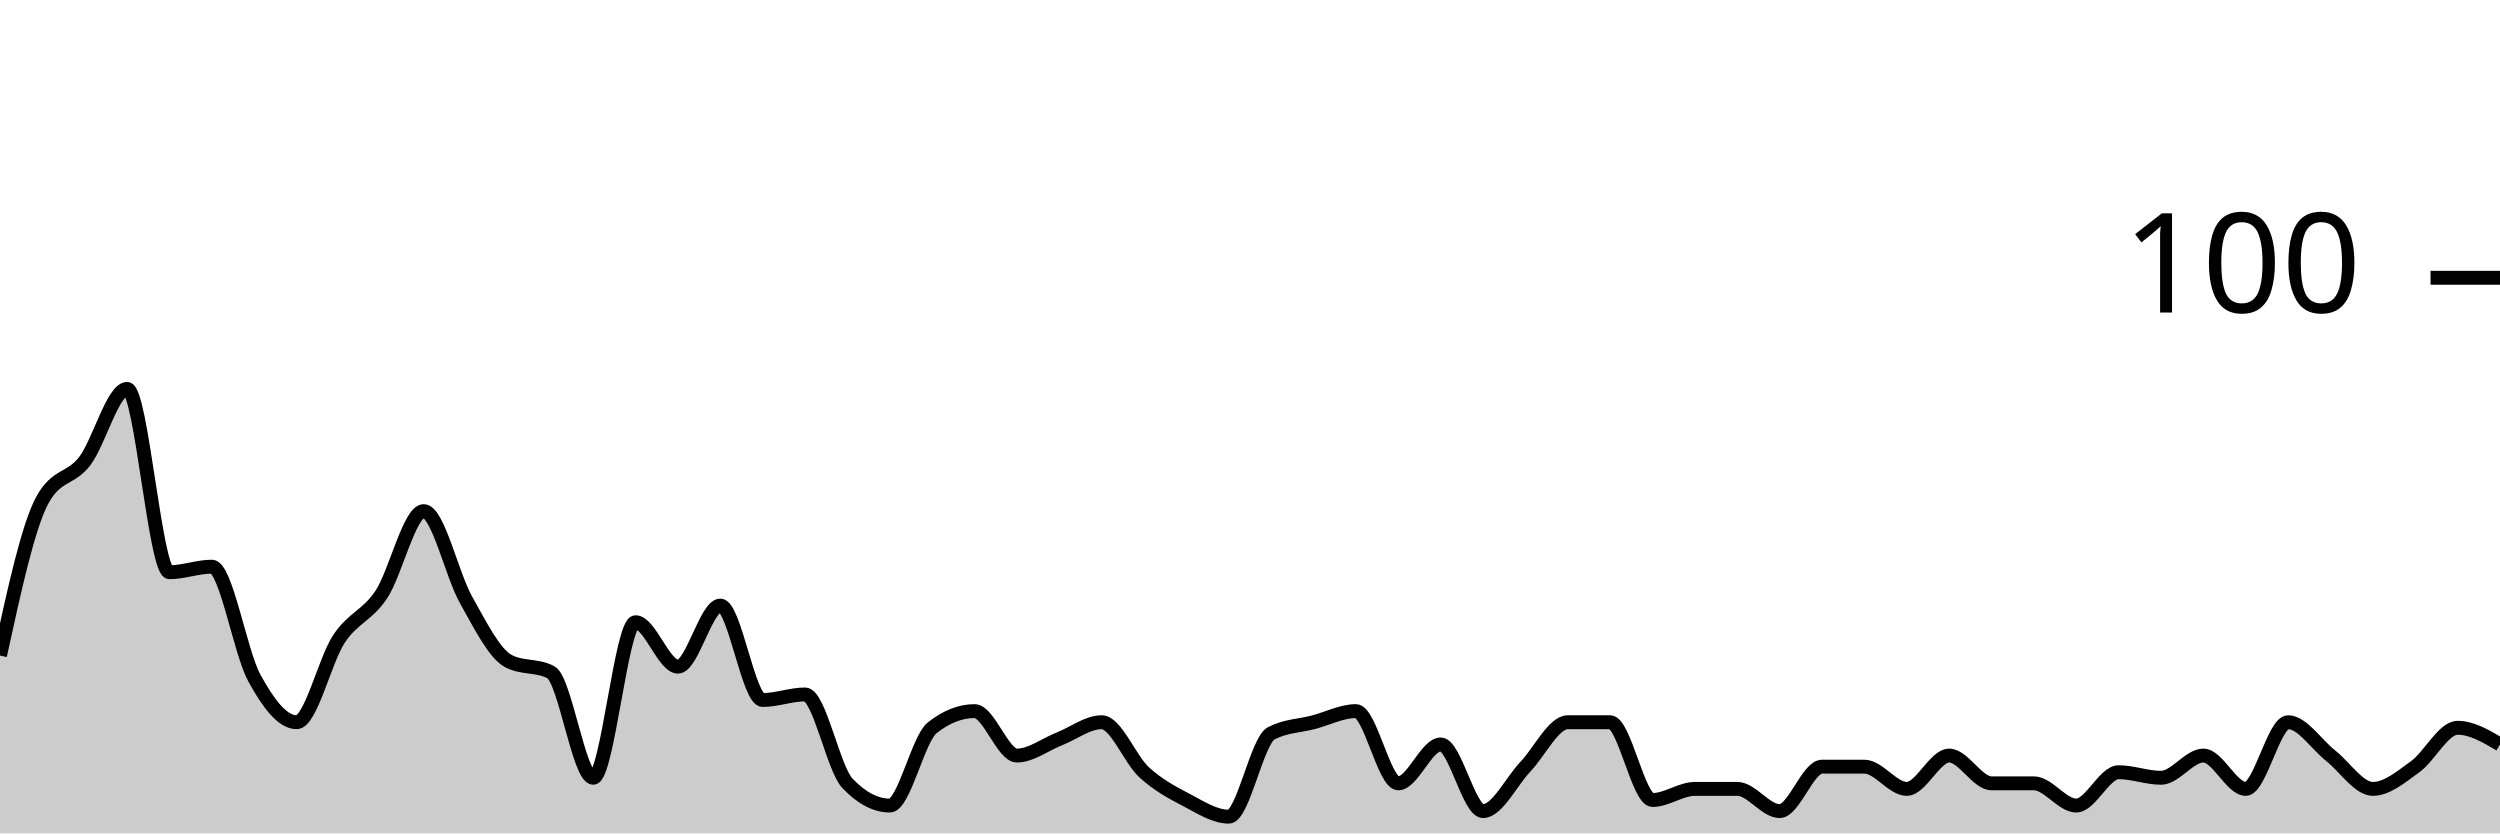
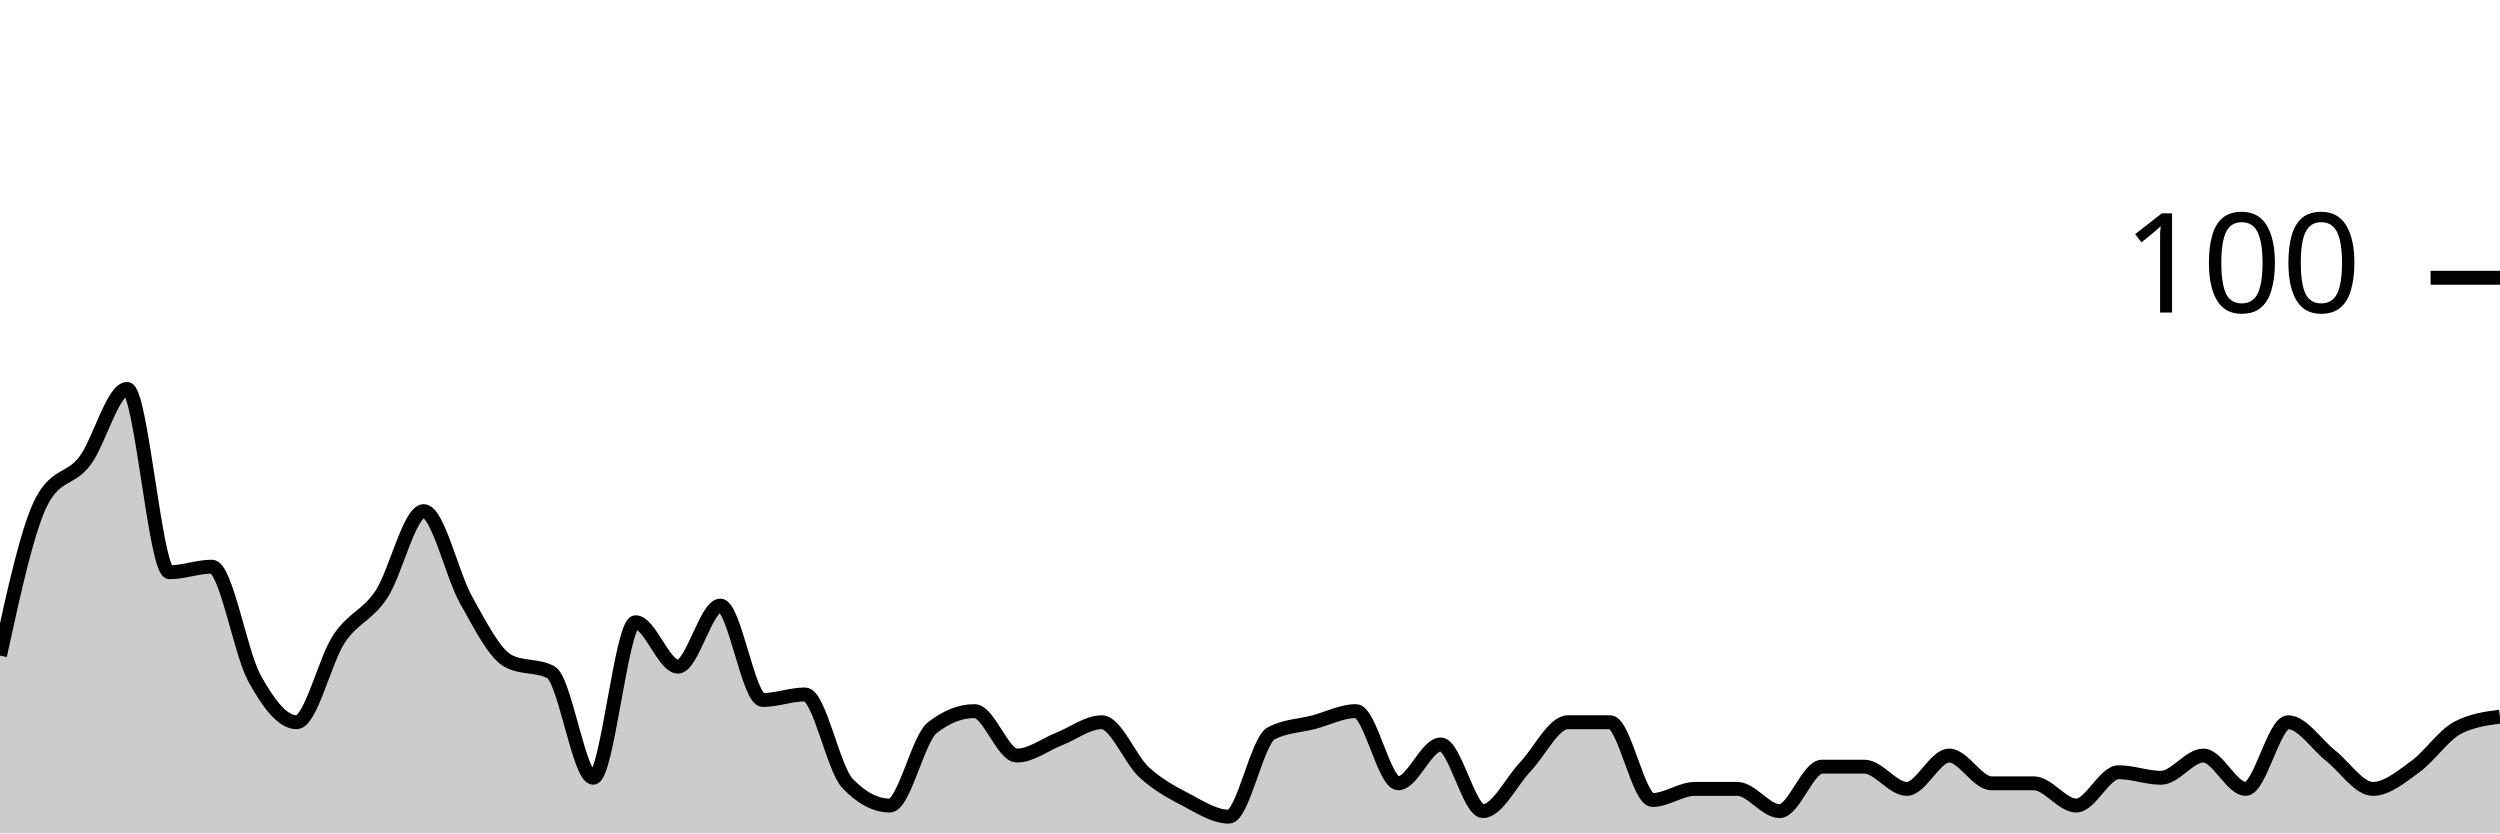
<svg xmlns="http://www.w3.org/2000/svg" viewBox="0 0 180 60">
  <g transform="translate(0,20)">
-     <path class="area" fill="rgba(0, 0, 0, 0.2)" d="M0,27.2C1.017,22.533,2.034,17.867,3.051,16C4.068,14.133,5.085,14.533,6.102,13.2C7.119,11.867,8.136,8,9.153,8C10.169,8,11.186,21.2,12.203,21.2C13.22,21.2,14.237,20.8,15.254,20.8C16.271,20.8,17.288,26.933,18.305,28.8C19.322,30.667,20.339,32,21.356,32C22.373,32,23.39,27.533,24.407,26C25.424,24.467,26.441,24.333,27.458,22.8C28.475,21.267,29.492,16.8,30.508,16.8C31.525,16.8,32.542,21.4,33.559,23.2C34.576,25,35.593,27.067,36.61,27.6C37.627,28.133,38.644,27.867,39.661,28.4C40.678,28.933,41.695,36,42.712,36C43.729,36,44.746,24.8,45.763,24.8C46.78,24.8,47.797,28,48.814,28C49.831,28,50.847,23.6,51.864,23.6C52.881,23.6,53.898,30.4,54.915,30.4C55.932,30.4,56.949,30,57.966,30C58.983,30,60,35.333,61.017,36.4C62.034,37.467,63.051,38,64.068,38C65.085,38,66.102,33.2,67.119,32.4C68.136,31.6,69.153,31.2,70.169,31.2C71.186,31.2,72.203,34.4,73.22,34.4C74.237,34.4,75.254,33.6,76.271,33.2C77.288,32.8,78.305,32,79.322,32C80.339,32,81.356,34.667,82.373,35.6C83.39,36.533,84.407,37.067,85.424,37.6C86.441,38.133,87.458,38.8,88.475,38.8C89.492,38.8,90.508,33.333,91.525,32.8C92.542,32.267,93.559,32.267,94.576,32C95.593,31.733,96.61,31.2,97.627,31.2C98.644,31.2,99.661,36.4,100.678,36.4C101.695,36.4,102.712,33.6,103.729,33.6C104.746,33.6,105.763,38.4,106.78,38.4C107.797,38.4,108.814,36.267,109.831,35.2C110.847,34.133,111.864,32,112.881,32C113.898,32,114.915,32,115.932,32C116.949,32,117.966,37.6,118.983,37.6C120,37.6,121.017,36.8,122.034,36.8C123.051,36.8,124.068,36.8,125.085,36.8C126.102,36.8,127.119,38.4,128.136,38.4C129.153,38.4,130.169,35.2,131.186,35.2C132.203,35.2,133.22,35.2,134.237,35.2C135.254,35.2,136.271,36.8,137.288,36.8C138.305,36.8,139.322,34.4,140.339,34.4C141.356,34.4,142.373,36.4,143.39,36.4C144.407,36.4,145.424,36.4,146.441,36.4C147.458,36.4,148.475,38,149.492,38C150.508,38,151.525,35.6,152.542,35.6C153.559,35.6,154.576,36,155.593,36C156.61,36,157.627,34.4,158.644,34.4C159.661,34.4,160.678,36.8,161.695,36.8C162.712,36.8,163.729,32,164.746,32C165.763,32,166.78,33.6,167.797,34.4C168.814,35.2,169.831,36.8,170.847,36.8C171.864,36.8,172.881,35.933,173.898,35.2C174.915,34.467,175.932,32.4,176.949,32.4C177.966,32.4,178.983,33,180,33.6L180,40C178.983,40,177.966,40,176.949,40C175.932,40,174.915,40,173.898,40C172.881,40,171.864,40,170.847,40C169.831,40,168.814,40,167.797,40C166.78,40,165.763,40,164.746,40C163.729,40,162.712,40,161.695,40C160.678,40,159.661,40,158.644,40C157.627,40,156.61,40,155.593,40C154.576,40,153.559,40,152.542,40C151.525,40,150.508,40,149.492,40C148.475,40,147.458,40,146.441,40C145.424,40,144.407,40,143.39,40C142.373,40,141.356,40,140.339,40C139.322,40,138.305,40,137.288,40C136.271,40,135.254,40,134.237,40C133.22,40,132.203,40,131.186,40C130.169,40,129.153,40,128.136,40C127.119,40,126.102,40,125.085,40C124.068,40,123.051,40,122.034,40C121.017,40,120,40,118.983,40C117.966,40,116.949,40,115.932,40C114.915,40,113.898,40,112.881,40C111.864,40,110.847,40,109.831,40C108.814,40,107.797,40,106.78,40C105.763,40,104.746,40,103.729,40C102.712,40,101.695,40,100.678,40C99.661,40,98.644,40,97.627,40C96.61,40,95.593,40,94.576,40C93.559,40,92.542,40,91.525,40C90.508,40,89.492,40,88.475,40C87.458,40,86.441,40,85.424,40C84.407,40,83.39,40,82.373,40C81.356,40,80.339,40,79.322,40C78.305,40,77.288,40,76.271,40C75.254,40,74.237,40,73.22,40C72.203,40,71.186,40,70.169,40C69.153,40,68.136,40,67.119,40C66.102,40,65.085,40,64.068,40C63.051,40,62.034,40,61.017,40C60,40,58.983,40,57.966,40C56.949,40,55.932,40,54.915,40C53.898,40,52.881,40,51.864,40C50.847,40,49.831,40,48.814,40C47.797,40,46.78,40,45.763,40C44.746,40,43.729,40,42.712,40C41.695,40,40.678,40,39.661,40C38.644,40,37.627,40,36.61,40C35.593,40,34.576,40,33.559,40C32.542,40,31.525,40,30.508,40C29.492,40,28.475,40,27.458,40C26.441,40,25.424,40,24.407,40C23.39,40,22.373,40,21.356,40C20.339,40,19.322,40,18.305,40C17.288,40,16.271,40,15.254,40C14.237,40,13.22,40,12.203,40C11.186,40,10.169,40,9.153,40C8.136,40,7.119,40,6.102,40C5.085,40,4.068,40,3.051,40C2.034,40,1.017,40,0,40Z" />
-     <path class="line" stroke="black" fill="none" d="M0,27.2C1.017,22.533,2.034,17.867,3.051,16C4.068,14.133,5.085,14.533,6.102,13.2C7.119,11.867,8.136,8,9.153,8C10.169,8,11.186,21.2,12.203,21.2C13.22,21.2,14.237,20.8,15.254,20.8C16.271,20.8,17.288,26.933,18.305,28.8C19.322,30.667,20.339,32,21.356,32C22.373,32,23.39,27.533,24.407,26C25.424,24.467,26.441,24.333,27.458,22.8C28.475,21.267,29.492,16.8,30.508,16.8C31.525,16.8,32.542,21.4,33.559,23.2C34.576,25,35.593,27.067,36.61,27.6C37.627,28.133,38.644,27.867,39.661,28.4C40.678,28.933,41.695,36,42.712,36C43.729,36,44.746,24.8,45.763,24.8C46.78,24.8,47.797,28,48.814,28C49.831,28,50.847,23.6,51.864,23.6C52.881,23.6,53.898,30.4,54.915,30.4C55.932,30.4,56.949,30,57.966,30C58.983,30,60,35.333,61.017,36.4C62.034,37.467,63.051,38,64.068,38C65.085,38,66.102,33.2,67.119,32.4C68.136,31.6,69.153,31.2,70.169,31.2C71.186,31.2,72.203,34.4,73.22,34.4C74.237,34.4,75.254,33.6,76.271,33.2C77.288,32.8,78.305,32,79.322,32C80.339,32,81.356,34.667,82.373,35.6C83.39,36.533,84.407,37.067,85.424,37.6C86.441,38.133,87.458,38.8,88.475,38.8C89.492,38.8,90.508,33.333,91.525,32.8C92.542,32.267,93.559,32.267,94.576,32C95.593,31.733,96.61,31.2,97.627,31.2C98.644,31.2,99.661,36.4,100.678,36.4C101.695,36.4,102.712,33.6,103.729,33.6C104.746,33.6,105.763,38.4,106.78,38.4C107.797,38.4,108.814,36.267,109.831,35.2C110.847,34.133,111.864,32,112.881,32C113.898,32,114.915,32,115.932,32C116.949,32,117.966,37.6,118.983,37.6C120,37.6,121.017,36.8,122.034,36.8C123.051,36.8,124.068,36.8,125.085,36.8C126.102,36.8,127.119,38.4,128.136,38.4C129.153,38.4,130.169,35.2,131.186,35.2C132.203,35.2,133.22,35.2,134.237,35.2C135.254,35.2,136.271,36.8,137.288,36.8C138.305,36.8,139.322,34.4,140.339,34.4C141.356,34.4,142.373,36.4,143.39,36.4C144.407,36.4,145.424,36.4,146.441,36.4C147.458,36.4,148.475,38,149.492,38C150.508,38,151.525,35.6,152.542,35.6C153.559,35.6,154.576,36,155.593,36C156.61,36,157.627,34.4,158.644,34.4C159.661,34.4,160.678,36.8,161.695,36.8C162.712,36.8,163.729,32,164.746,32C165.763,32,166.78,33.6,167.797,34.4C168.814,35.2,169.831,36.8,170.847,36.8C171.864,36.8,172.881,35.933,173.898,35.2C174.915,34.467,175.932,32.4,176.949,32.4C177.966,32.4,178.983,33,180,33.6" />
+     <path class="area" fill="rgba(0, 0, 0, 0.2)" d="M0,27.2C1.017,22.533,2.034,17.867,3.051,16C4.068,14.133,5.085,14.533,6.102,13.2C7.119,11.867,8.136,8,9.153,8C10.169,8,11.186,21.2,12.203,21.2C13.22,21.2,14.237,20.8,15.254,20.8C16.271,20.8,17.288,26.933,18.305,28.8C19.322,30.667,20.339,32,21.356,32C22.373,32,23.39,27.533,24.407,26C25.424,24.467,26.441,24.333,27.458,22.8C28.475,21.267,29.492,16.8,30.508,16.8C31.525,16.8,32.542,21.4,33.559,23.2C34.576,25,35.593,27.067,36.61,27.6C37.627,28.133,38.644,27.867,39.661,28.4C40.678,28.933,41.695,36,42.712,36C43.729,36,44.746,24.8,45.763,24.8C46.78,24.8,47.797,28,48.814,28C49.831,28,50.847,23.6,51.864,23.6C52.881,23.6,53.898,30.4,54.915,30.4C55.932,30.4,56.949,30,57.966,30C58.983,30,60,35.333,61.017,36.4C62.034,37.467,63.051,38,64.068,38C65.085,38,66.102,33.2,67.119,32.4C68.136,31.6,69.153,31.2,70.169,31.2C71.186,31.2,72.203,34.4,73.22,34.4C74.237,34.4,75.254,33.6,76.271,33.2C77.288,32.8,78.305,32,79.322,32C80.339,32,81.356,34.667,82.373,35.6C83.39,36.533,84.407,37.067,85.424,37.6C86.441,38.133,87.458,38.8,88.475,38.8C89.492,38.8,90.508,33.333,91.525,32.8C92.542,32.267,93.559,32.267,94.576,32C95.593,31.733,96.61,31.2,97.627,31.2C98.644,31.2,99.661,36.4,100.678,36.4C101.695,36.4,102.712,33.6,103.729,33.6C104.746,33.6,105.763,38.4,106.78,38.4C107.797,38.4,108.814,36.267,109.831,35.2C110.847,34.133,111.864,32,112.881,32C113.898,32,114.915,32,115.932,32C116.949,32,117.966,37.6,118.983,37.6C120,37.6,121.017,36.8,122.034,36.8C123.051,36.8,124.068,36.8,125.085,36.8C126.102,36.8,127.119,38.4,128.136,38.4C129.153,38.4,130.169,35.2,131.186,35.2C132.203,35.2,133.22,35.2,134.237,35.2C135.254,35.2,136.271,36.8,137.288,36.8C138.305,36.8,139.322,34.4,140.339,34.4C141.356,34.4,142.373,36.4,143.39,36.4C144.407,36.4,145.424,36.4,146.441,36.4C147.458,36.4,148.475,38,149.492,38C150.508,38,151.525,35.6,152.542,35.6C153.559,35.6,154.576,36,155.593,36C156.61,36,157.627,34.4,158.644,34.4C159.661,34.4,160.678,36.8,161.695,36.8C162.712,36.8,163.729,32,164.746,32C165.763,32,166.78,33.6,167.797,34.4C168.814,35.2,169.831,36.8,170.847,36.8C171.864,36.8,172.881,35.933,173.898,35.2C174.915,34.467,175.932,32.933,176.949,32.4C177.966,31.867,178.983,31.733,180,31.6L180,40C178.983,40,177.966,40,176.949,40C175.932,40,174.915,40,173.898,40C172.881,40,171.864,40,170.847,40C169.831,40,168.814,40,167.797,40C166.78,40,165.763,40,164.746,40C163.729,40,162.712,40,161.695,40C160.678,40,159.661,40,158.644,40C157.627,40,156.61,40,155.593,40C154.576,40,153.559,40,152.542,40C151.525,40,150.508,40,149.492,40C148.475,40,147.458,40,146.441,40C145.424,40,144.407,40,143.39,40C142.373,40,141.356,40,140.339,40C139.322,40,138.305,40,137.288,40C136.271,40,135.254,40,134.237,40C133.22,40,132.203,40,131.186,40C130.169,40,129.153,40,128.136,40C127.119,40,126.102,40,125.085,40C124.068,40,123.051,40,122.034,40C121.017,40,120,40,118.983,40C117.966,40,116.949,40,115.932,40C114.915,40,113.898,40,112.881,40C111.864,40,110.847,40,109.831,40C108.814,40,107.797,40,106.78,40C105.763,40,104.746,40,103.729,40C102.712,40,101.695,40,100.678,40C99.661,40,98.644,40,97.627,40C96.61,40,95.593,40,94.576,40C93.559,40,92.542,40,91.525,40C90.508,40,89.492,40,88.475,40C87.458,40,86.441,40,85.424,40C84.407,40,83.39,40,82.373,40C81.356,40,80.339,40,79.322,40C78.305,40,77.288,40,76.271,40C75.254,40,74.237,40,73.22,40C72.203,40,71.186,40,70.169,40C69.153,40,68.136,40,67.119,40C66.102,40,65.085,40,64.068,40C63.051,40,62.034,40,61.017,40C60,40,58.983,40,57.966,40C56.949,40,55.932,40,54.915,40C53.898,40,52.881,40,51.864,40C50.847,40,49.831,40,48.814,40C47.797,40,46.78,40,45.763,40C44.746,40,43.729,40,42.712,40C41.695,40,40.678,40,39.661,40C38.644,40,37.627,40,36.61,40C35.593,40,34.576,40,33.559,40C32.542,40,31.525,40,30.508,40C29.492,40,28.475,40,27.458,40C26.441,40,25.424,40,24.407,40C23.39,40,22.373,40,21.356,40C20.339,40,19.322,40,18.305,40C17.288,40,16.271,40,15.254,40C14.237,40,13.22,40,12.203,40C11.186,40,10.169,40,9.153,40C8.136,40,7.119,40,6.102,40C5.085,40,4.068,40,3.051,40C2.034,40,1.017,40,0,40Z" />
+     <path class="line" stroke="black" fill="none" d="M0,27.2C1.017,22.533,2.034,17.867,3.051,16C4.068,14.133,5.085,14.533,6.102,13.2C7.119,11.867,8.136,8,9.153,8C10.169,8,11.186,21.2,12.203,21.2C13.22,21.2,14.237,20.8,15.254,20.8C16.271,20.8,17.288,26.933,18.305,28.8C19.322,30.667,20.339,32,21.356,32C22.373,32,23.39,27.533,24.407,26C25.424,24.467,26.441,24.333,27.458,22.8C28.475,21.267,29.492,16.8,30.508,16.8C31.525,16.8,32.542,21.4,33.559,23.2C34.576,25,35.593,27.067,36.61,27.6C37.627,28.133,38.644,27.867,39.661,28.4C40.678,28.933,41.695,36,42.712,36C43.729,36,44.746,24.8,45.763,24.8C46.78,24.8,47.797,28,48.814,28C49.831,28,50.847,23.6,51.864,23.6C52.881,23.6,53.898,30.4,54.915,30.4C55.932,30.4,56.949,30,57.966,30C58.983,30,60,35.333,61.017,36.4C62.034,37.467,63.051,38,64.068,38C65.085,38,66.102,33.2,67.119,32.4C68.136,31.6,69.153,31.2,70.169,31.2C71.186,31.2,72.203,34.4,73.22,34.4C74.237,34.4,75.254,33.6,76.271,33.2C77.288,32.8,78.305,32,79.322,32C80.339,32,81.356,34.667,82.373,35.6C83.39,36.533,84.407,37.067,85.424,37.6C86.441,38.133,87.458,38.8,88.475,38.8C89.492,38.8,90.508,33.333,91.525,32.8C92.542,32.267,93.559,32.267,94.576,32C95.593,31.733,96.61,31.2,97.627,31.2C98.644,31.2,99.661,36.4,100.678,36.4C101.695,36.4,102.712,33.6,103.729,33.6C104.746,33.6,105.763,38.4,106.78,38.4C107.797,38.4,108.814,36.267,109.831,35.2C110.847,34.133,111.864,32,112.881,32C113.898,32,114.915,32,115.932,32C116.949,32,117.966,37.6,118.983,37.6C120,37.6,121.017,36.8,122.034,36.8C123.051,36.8,124.068,36.8,125.085,36.8C126.102,36.8,127.119,38.4,128.136,38.4C129.153,38.4,130.169,35.2,131.186,35.2C132.203,35.2,133.22,35.2,134.237,35.2C135.254,35.2,136.271,36.8,137.288,36.8C138.305,36.8,139.322,34.4,140.339,34.4C141.356,34.4,142.373,36.4,143.39,36.4C144.407,36.4,145.424,36.4,146.441,36.4C147.458,36.4,148.475,38,149.492,38C150.508,38,151.525,35.6,152.542,35.6C153.559,35.6,154.576,36,155.593,36C156.61,36,157.627,34.4,158.644,34.4C159.661,34.4,160.678,36.8,161.695,36.8C162.712,36.8,163.729,32,164.746,32C165.763,32,166.78,33.6,167.797,34.4C168.814,35.2,169.831,36.8,170.847,36.8C171.864,36.8,172.881,35.933,173.898,35.2C174.915,34.467,175.932,32.933,176.949,32.4C177.966,31.867,178.983,31.733,180,31.6" />
    <path class="axis-ceiling" stroke-width="1" stroke="black" fill="none" d="M175,0L180,0" />
    <text class="axis-ceiling-label" font-family="sans-serif" text-anchor="end" font-size="10px" x="170" y="2.5">100</text>
  </g>
</svg>
